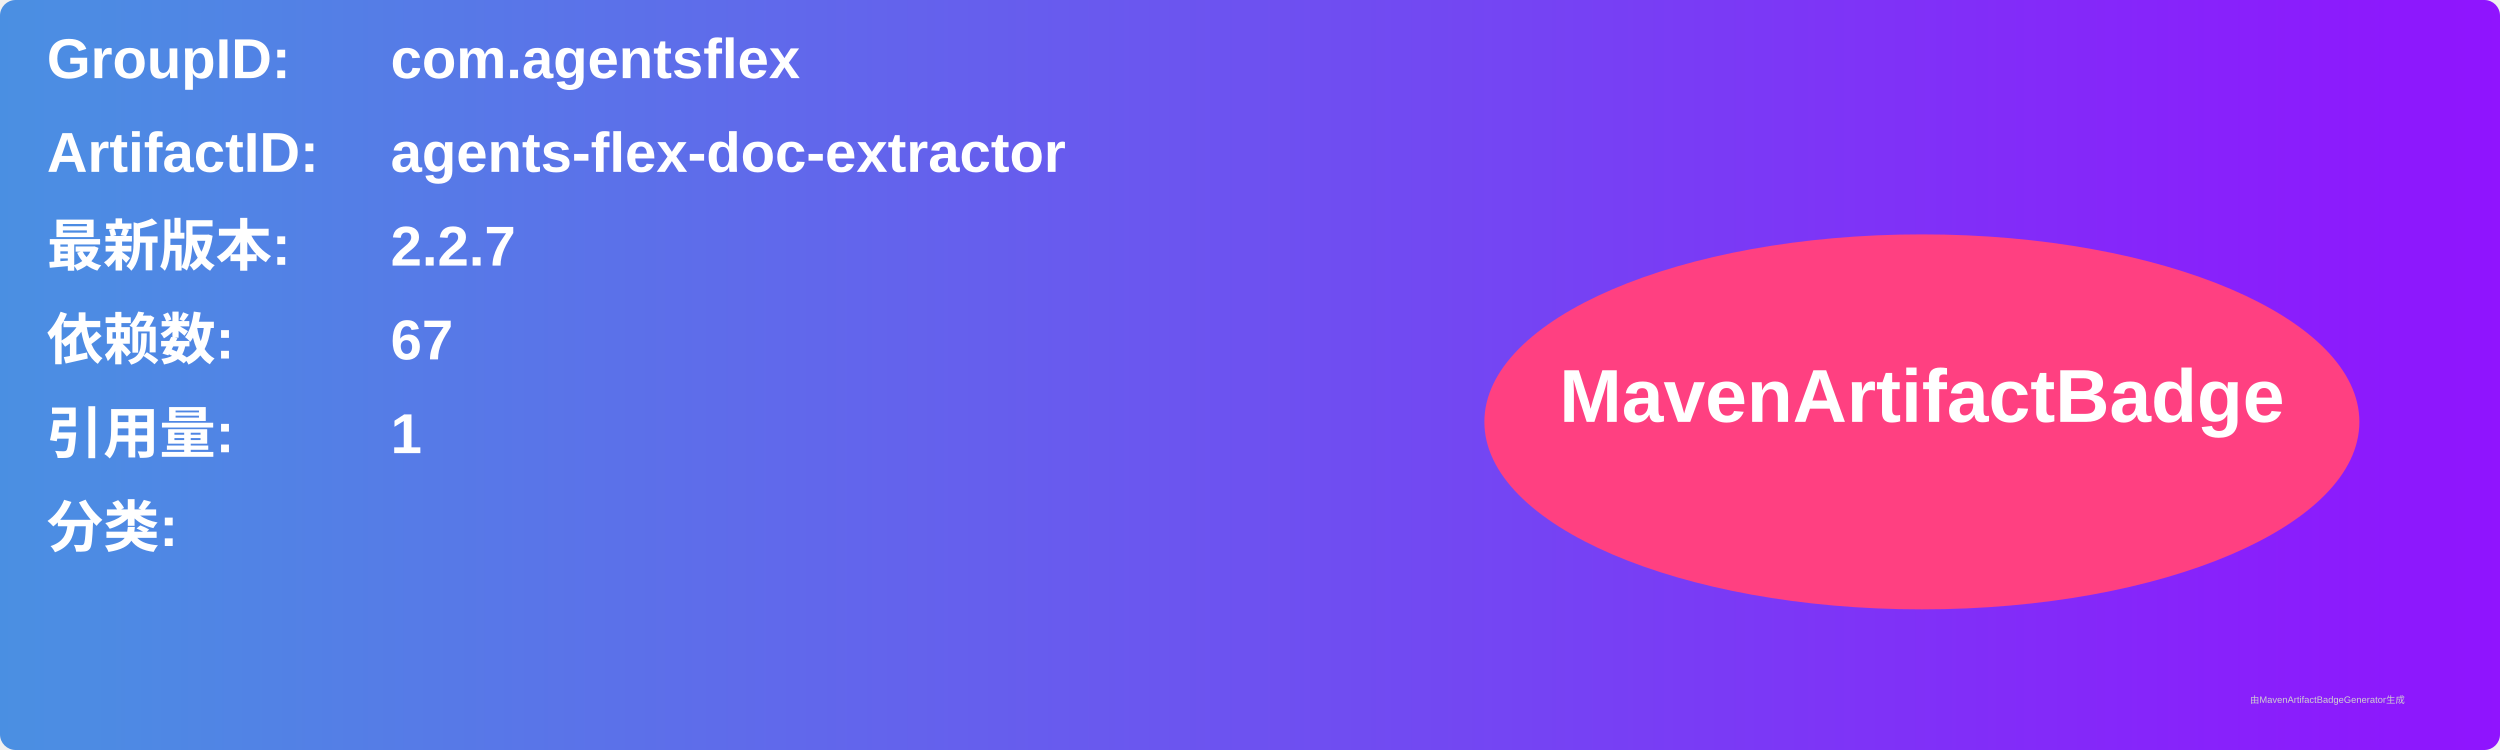
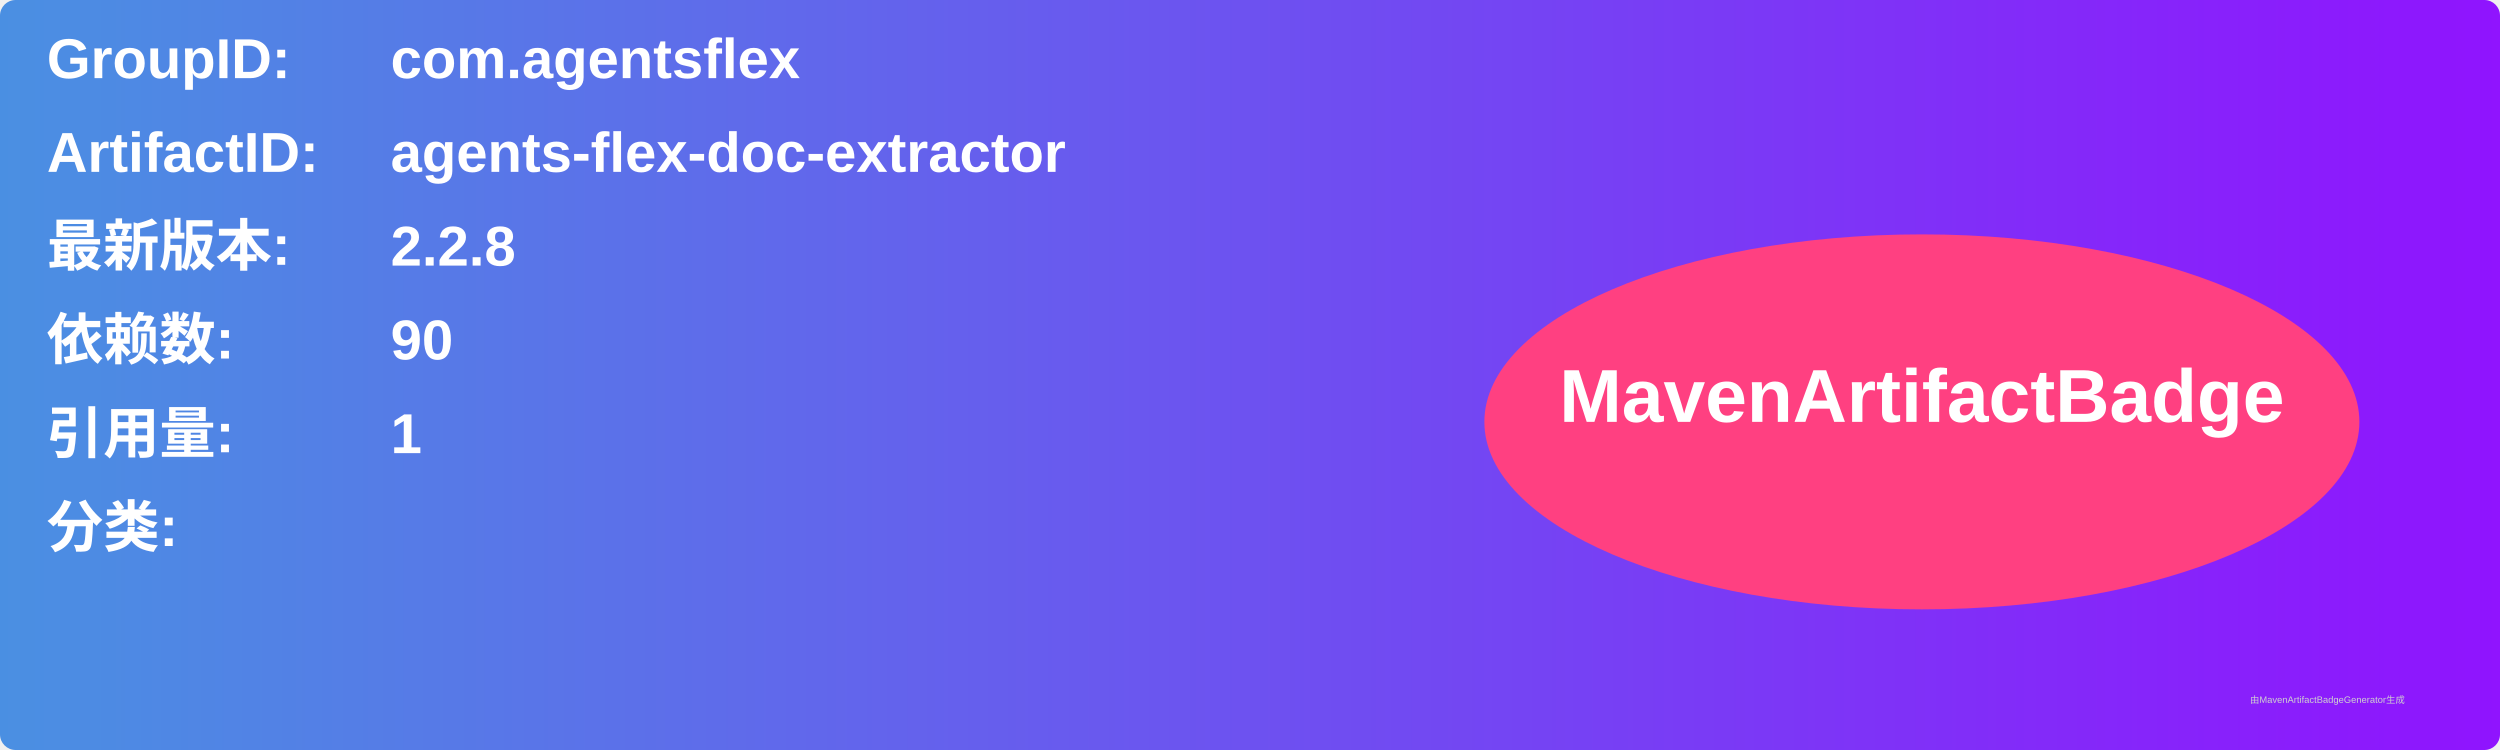
<svg xmlns="http://www.w3.org/2000/svg" width="800" height="240" viewBox="0 0 800 240">
  <linearGradient id="grad" x1="0%" y1="0%" x2="100%" y2="0%">
    <stop offset="0%" stop-color="#4a90e2" />
    <stop offset="100%" stop-color="#9013fe" />
  </linearGradient>
  <rect width="100%" height="100%" rx="5" ry="5" fill="url(#grad)" />
  <g transform="translate(15, 15)">
    <text x="0" y="10" font-family="Arial" font-size="18" fill="white" font-weight="bold" width="260">GroupID:</text>
    <text x="110" y="10" font-family="Arial" font-size="18" fill="white" font-weight="bold" width="460">com.agentsflex</text>
    <text x="0" y="40" font-family="Arial" font-size="18" fill="white" font-weight="bold" width="260">ArtifactID:</text>
    <text x="110" y="40" font-family="Arial" font-size="18" fill="white" font-weight="bold" width="460">agents-flex-doc-extractor</text>
    <text x="0" y="70" font-family="Arial" font-size="18" fill="white" font-weight="bold">最新版本:</text>
    <text x="110" y="70" font-family="Arial" font-size="18" fill="white" font-weight="bold">
-       <tspan font-weight="bold">2.2.7</tspan>
+       <tspan font-weight="bold">2.2.8</tspan>
    </text>
    <text x="0" y="100" font-family="Arial" font-size="18" fill="white" font-weight="bold">依赖数: </text>
    <text x="110" y="100" font-family="Arial" font-size="18" fill="white">
-       <tspan font-weight="bold">67</tspan>
+       <tspan font-weight="bold">90</tspan>
    </text>
    <text x="0" y="130" font-family="Arial" font-size="18" fill="white" font-weight="bold">引用量: </text>
    <text x="110" y="130" font-family="Arial" font-size="18" fill="white">
      <tspan font-weight="bold">1</tspan>
    </text>
    <text x="0" y="160" font-family="Arial" font-size="18" fill="white" font-weight="bold">分类:</text>
    <text x="10" y="190" font-family="Arial" font-size="10" fill="white">
      <tspan font-weight="bold" />
    </text>
    <ellipse cx="600" cy="120" rx="140" ry="60" fill="#ff4081" />
    <text x="600" y="120" text-anchor="middle" font-family="Arial" font-size="24" fill="white" font-weight="bold">MavenArtifactBadge</text>
  </g>
  <text x="720" y="225" font-family="Arial" font-size="3" fill="#d0d0d0">由MavenArtifactBadgeGenerator生成</text>
</svg>
